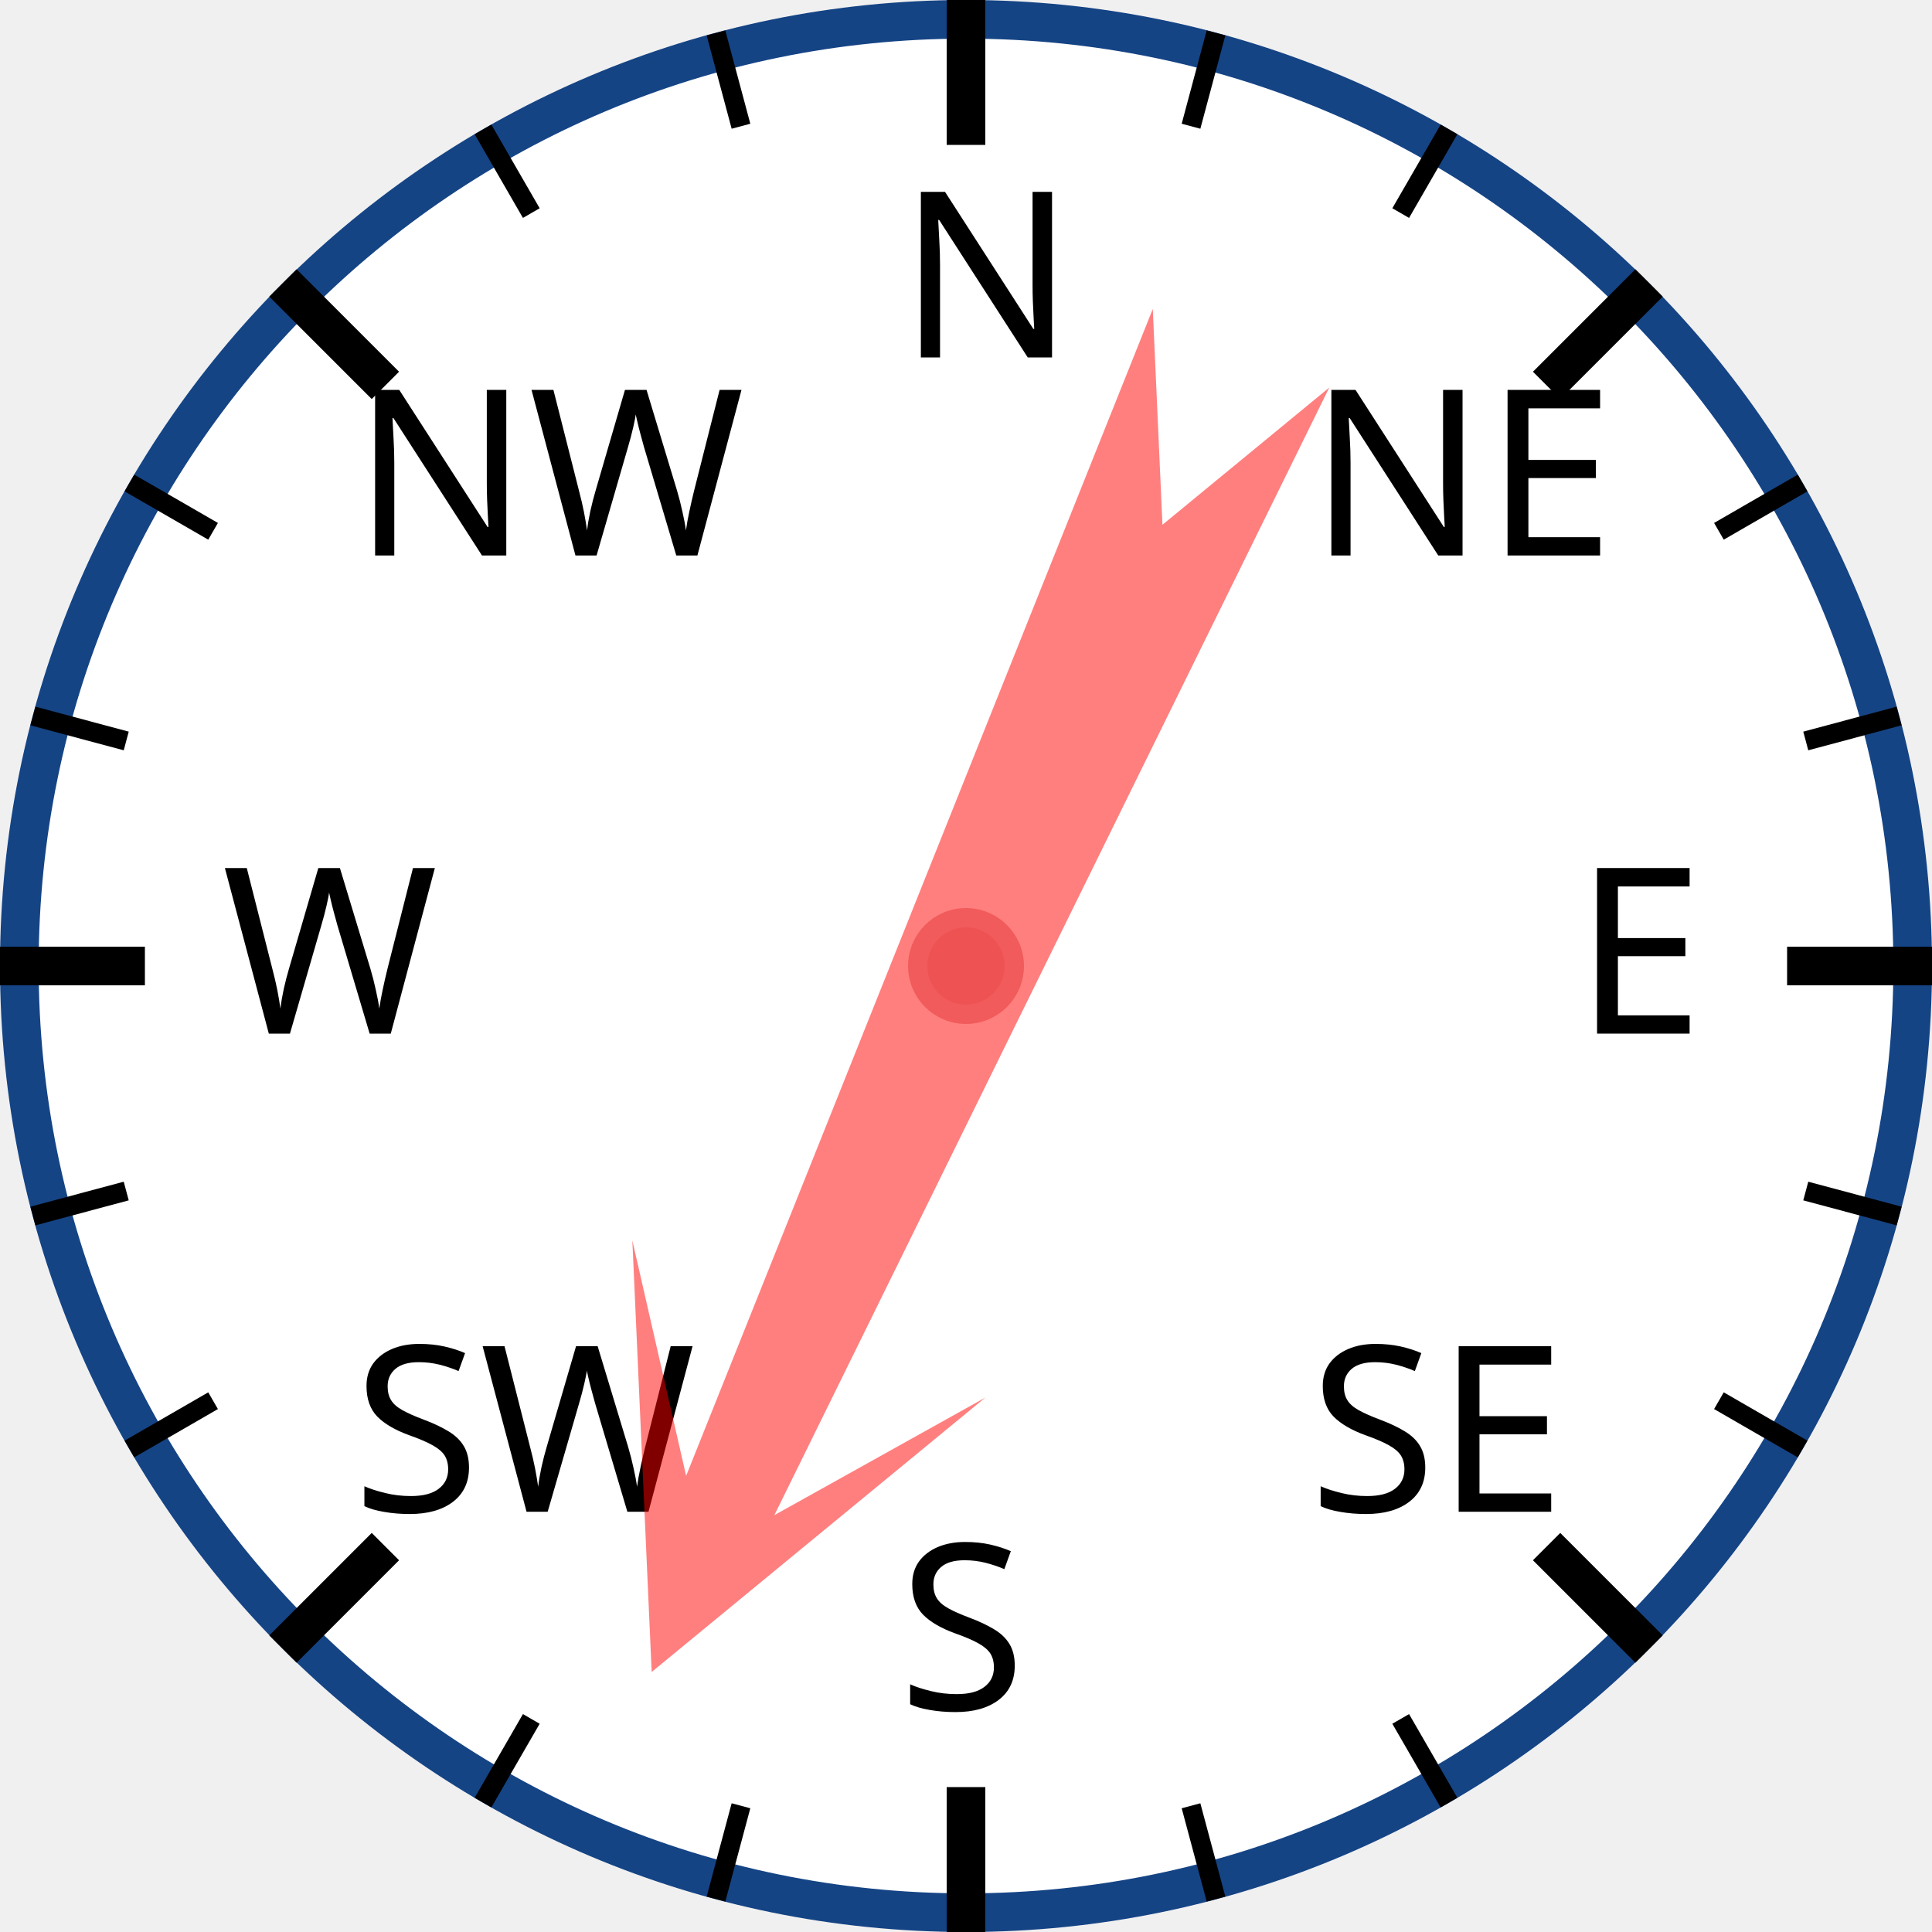
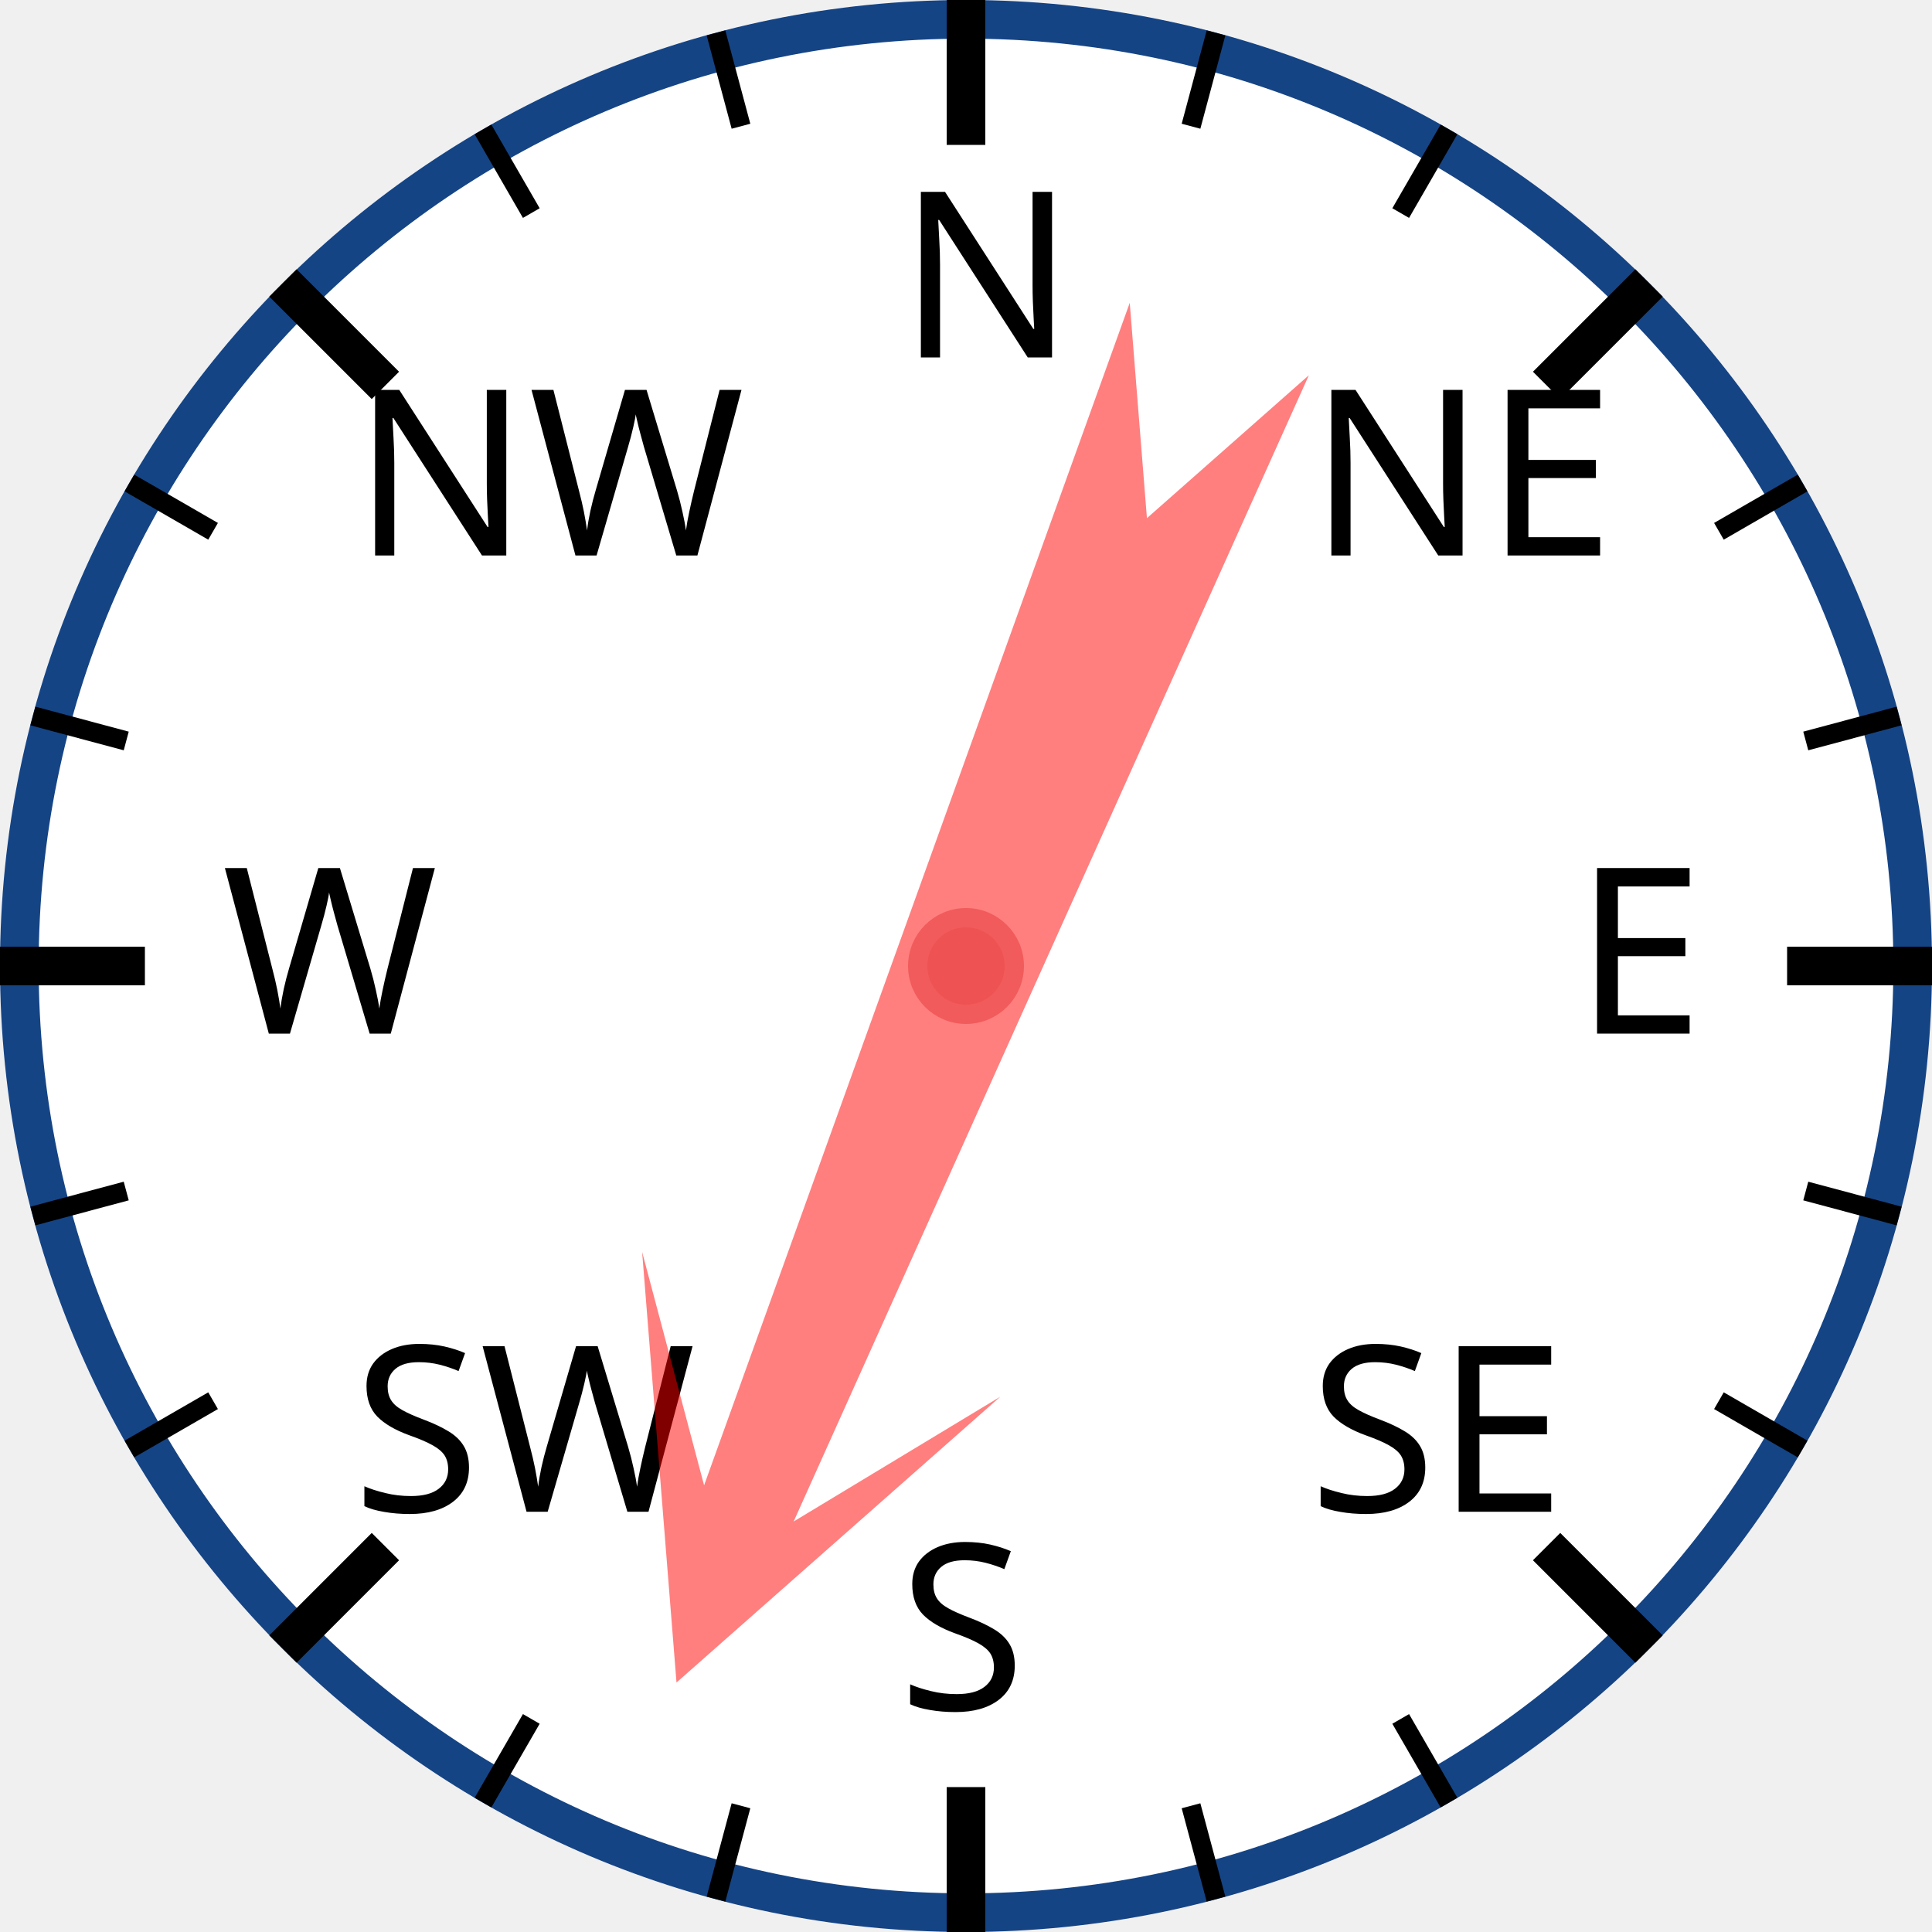
<svg xmlns="http://www.w3.org/2000/svg" width="120px" height="120px" viewBox="0 0 200 200">
  <circle cx="100" cy="100" r="98" style="fill: white; stroke: #154485; stroke-width: 4;" />
  <text x="93.0" y="37.0" style="font-family: sans-serif; font-size: 18pt;">N</text>
  <line x1="100.0" y1="0.0" x2="100.0" y2="15.0" style="stroke: black; stroke-width: 4;" />
  <line x1="74.118" y1="3.407" x2="76.706" y2="13.067" style="stroke: black; stroke-width: 2;" />
  <line x1="50" y1="13.397" x2="55" y2="22.058" style="stroke: black; stroke-width: 2;" />
  <text x="36.503" y="57.503" style="font-family: sans-serif; font-size: 18pt;">NW</text>
  <line x1="29.289" y1="29.289" x2="39.896" y2="39.896" style="stroke: black; stroke-width: 4;" />
  <line x1="13.397" y1="50" x2="22.058" y2="55" style="stroke: black; stroke-width: 2;" />
  <line x1="3.407" y1="74.118" x2="13.067" y2="76.706" style="stroke: black; stroke-width: 2;" />
  <text x="23.0" y="107.0" style="font-family: sans-serif; font-size: 18pt;">W</text>
  <line x1="0.0" y1="100.0" x2="15.0" y2="100.0" style="stroke: black; stroke-width: 4;" />
  <line x1="3.407" y1="125.882" x2="13.067" y2="123.294" style="stroke: black; stroke-width: 2;" />
  <line x1="13.397" y1="150" x2="22.058" y2="145" style="stroke: black; stroke-width: 2;" />
  <text x="36.503" y="156.497" style="font-family: sans-serif; font-size: 18pt;">SW</text>
  <line x1="29.289" y1="170.711" x2="39.896" y2="160.104" style="stroke: black; stroke-width: 4;" />
  <line x1="50" y1="186.603" x2="55" y2="177.942" style="stroke: black; stroke-width: 2;" />
  <line x1="74.118" y1="196.593" x2="76.706" y2="186.933" style="stroke: black; stroke-width: 2;" />
  <text x="93" y="177.0" style="font-family: sans-serif; font-size: 18pt;">S</text>
  <line x1="100" y1="200.0" x2="100" y2="185.0" style="stroke: black; stroke-width: 4;" />
  <line x1="125.882" y1="196.593" x2="123.294" y2="186.933" style="stroke: black; stroke-width: 2;" />
  <line x1="150.0" y1="186.603" x2="145.0" y2="177.942" style="stroke: black; stroke-width: 2;" />
  <text x="135.497" y="156.497" style="font-family: sans-serif; font-size: 18pt;">SE</text>
  <line x1="170.711" y1="170.711" x2="160.104" y2="160.104" style="stroke: black; stroke-width: 4;" />
  <line x1="186.603" y1="150" x2="177.942" y2="145" style="stroke: black; stroke-width: 2;" />
  <line x1="196.593" y1="125.882" x2="186.933" y2="123.294" style="stroke: black; stroke-width: 2;" />
  <text x="163.0" y="107" style="font-family: sans-serif; font-size: 18pt;">E</text>
  <line x1="200.0" y1="100" x2="185.0" y2="100" style="stroke: black; stroke-width: 4;" />
  <line x1="196.593" y1="74.118" x2="186.933" y2="76.706" style="stroke: black; stroke-width: 2;" />
  <line x1="186.603" y1="50" x2="177.942" y2="55" style="stroke: black; stroke-width: 2;" />
  <text x="135.497" y="57.503" style="font-family: sans-serif; font-size: 18pt;">NE</text>
  <line x1="170.711" y1="29.289" x2="160.104" y2="39.896" style="stroke: black; stroke-width: 4;" />
  <line x1="150" y1="13.397" x2="145" y2="22.058" style="stroke: black; stroke-width: 2;" />
  <line x1="125.882" y1="3.407" x2="123.294" y2="13.067" style="stroke: black; stroke-width: 2;" />
-   <polygon points="100 20 120 60 105 40 110 170 100 150 90 170 95 40 80 60" style="fill: red; fill-opacity: 0.5;" transform="rotate(204,100,100)" />
+   <polygon points="100 20 120 60 105 40 110 170 100 150 90 170 95 40 80 60" style="fill: red; fill-opacity: 0.5;" transform="rotate(202,100,100)" />
  <circle cx="100" cy="100" r="5" style="fill: #EE5252; stroke: #F25B5B; stroke-width: 2;" />
</svg>
